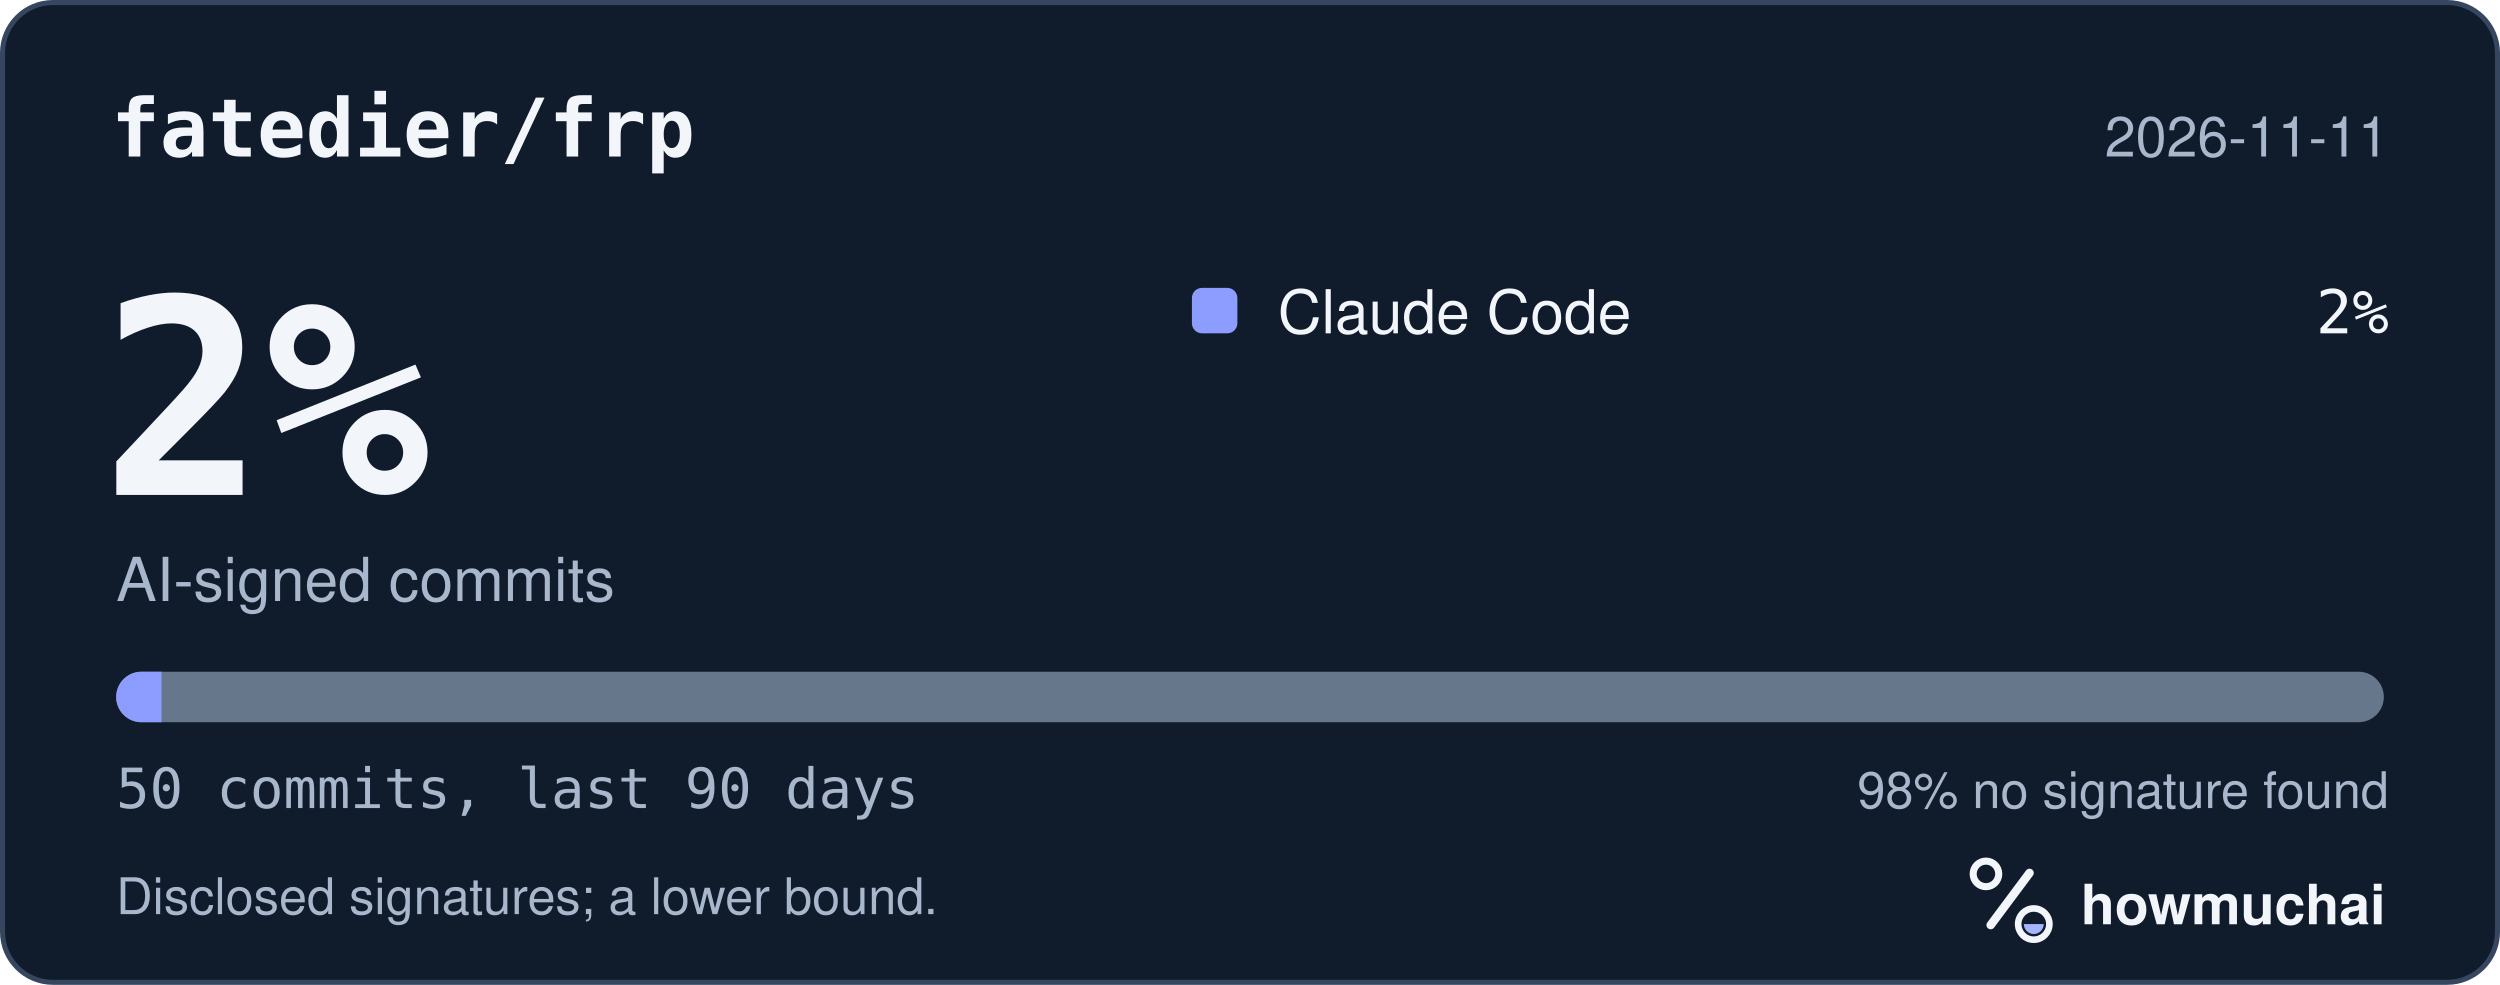
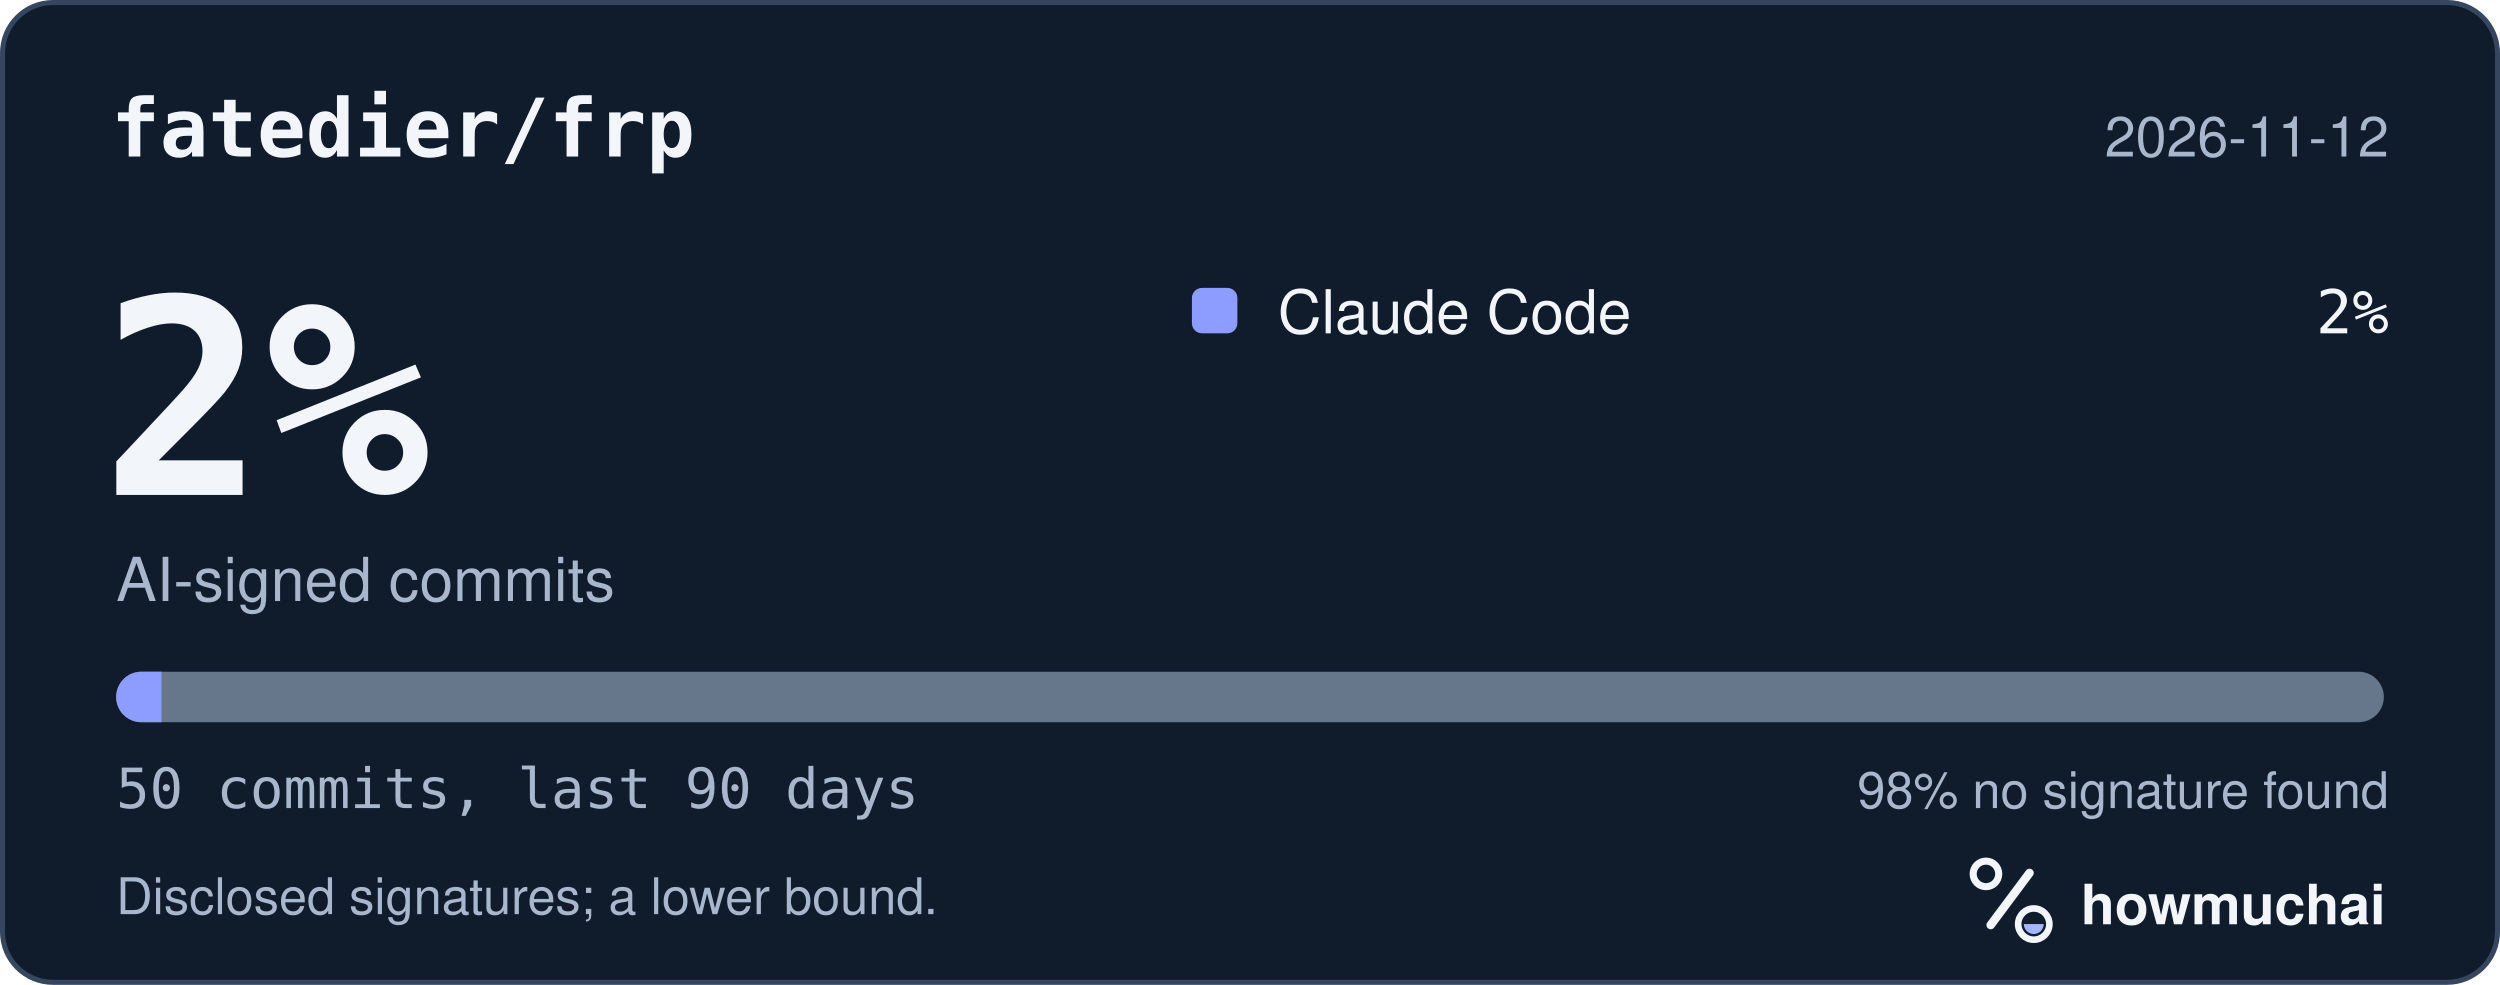
<svg xmlns="http://www.w3.org/2000/svg" width="495" height="195" viewBox="0 0 495 195" role="img" aria-labelledby="hm-t hm-d">
  <rect x="0.5" y="0.5" width="494" height="194" rx="10" fill="#101B2C" stroke="#35465E" />
  <text x="22" y="31" fill="#F2F5FA" font-family="ui-monospace, SF Mono, Menlo, Consolas, IBM Plex Mono, monospace" font-size="16" font-weight="600">fatedier/frp</text>
-   <text x="473" y="31" fill="#A8B7CC" font-family="-apple-system, BlinkMacSystemFont, Segoe UI, Helvetica, Arial, Fira Sans, sans-serif" font-size="11" text-anchor="end">2026-11-11</text>
+   <text x="473" y="31" fill="#A8B7CC" font-family="-apple-system, BlinkMacSystemFont, Segoe UI, Helvetica, Arial, Fira Sans, sans-serif" font-size="11" text-anchor="end">2026-11-12</text>
  <text x="20" y="98" fill="#F2F5FA" font-family="ui-monospace, SF Mono, Menlo, Consolas, IBM Plex Mono, monospace" font-size="54" font-weight="700">2%</text>
  <text x="23" y="119" fill="#A8B7CC" font-family="-apple-system, BlinkMacSystemFont, Segoe UI, Helvetica, Arial, Fira Sans, sans-serif" font-size="12">AI-signed commits</text>
  <rect x="236" y="57" width="9" height="9" rx="2" fill="#8D9DFF" />
  <text x="253" y="66" fill="#F2F5FA" font-family="-apple-system, BlinkMacSystemFont, Segoe UI, Helvetica, Arial, Fira Sans, sans-serif" font-size="12">Claude Code</text>
  <text x="473" y="66" fill="#F2F5FA" font-family="ui-monospace, SF Mono, Menlo, Consolas, IBM Plex Mono, monospace" font-size="12" text-anchor="end">2%</text>
  <defs>
    <clipPath id="hm-bar">
      <rect x="23" y="133" width="449" height="10" rx="5" />
    </clipPath>
  </defs>
  <rect x="23" y="133" width="449" height="10" rx="5" fill="#66768B" />
  <g clip-path="url(#hm-bar)">
    <rect x="23.00" y="133" width="8.98" height="10" fill="#8D9DFF" />
  </g>
  <text x="23" y="160" fill="#A8B7CC" font-family="ui-monospace, SF Mono, Menlo, Consolas, IBM Plex Mono, monospace" font-size="11">50 commits, last 90 days</text>
  <text x="473" y="160" fill="#A8B7CC" font-family="-apple-system, BlinkMacSystemFont, Segoe UI, Helvetica, Arial, Fira Sans, sans-serif" font-size="10" text-anchor="end">98% no signature found</text>
  <text x="23" y="181" fill="#A8B7CC" font-family="-apple-system, BlinkMacSystemFont, Segoe UI, Helvetica, Arial, Fira Sans, sans-serif" font-size="10">Disclosed signatures; a lower bound.</text>
  <g transform="translate(386 166) scale(0.046875)">
    <circle cx="154" cy="150" r="54" fill="none" stroke="#F2F5FA" stroke-width="30" />
    <path d="M174 366 338 146" fill="none" stroke="#F2F5FA" stroke-width="36" stroke-linecap="round" />
    <circle cx="356" cy="362" r="66" fill="none" stroke="#F2F5FA" stroke-width="28" />
    <path d="M314 362a42 42 0 0 0 84 0Z" fill="#A4B5FF" />
  </g>
  <text x="412" y="183" fill="#F2F5FA" font-family="-apple-system, BlinkMacSystemFont, Segoe UI, Helvetica, Arial, Fira Sans, sans-serif" font-size="11" font-weight="650">howmuchai</text>
</svg>
